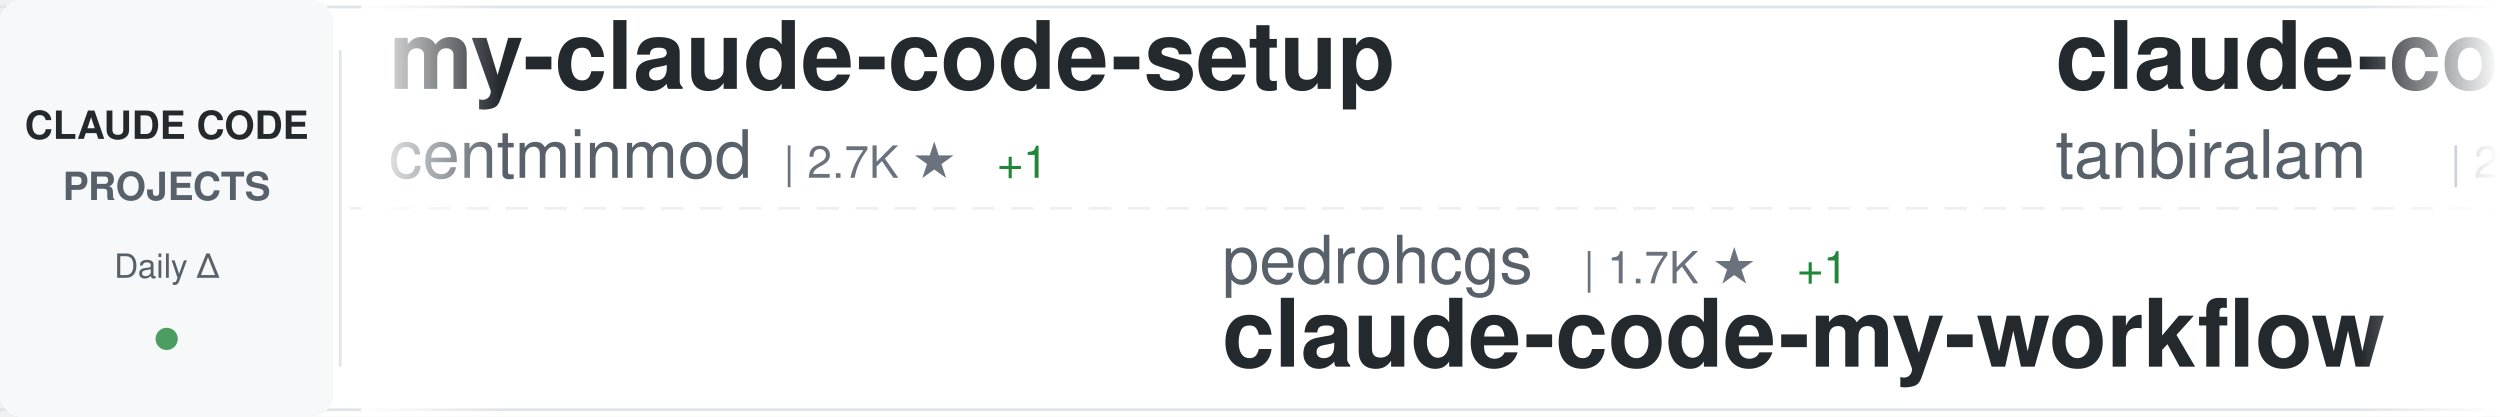
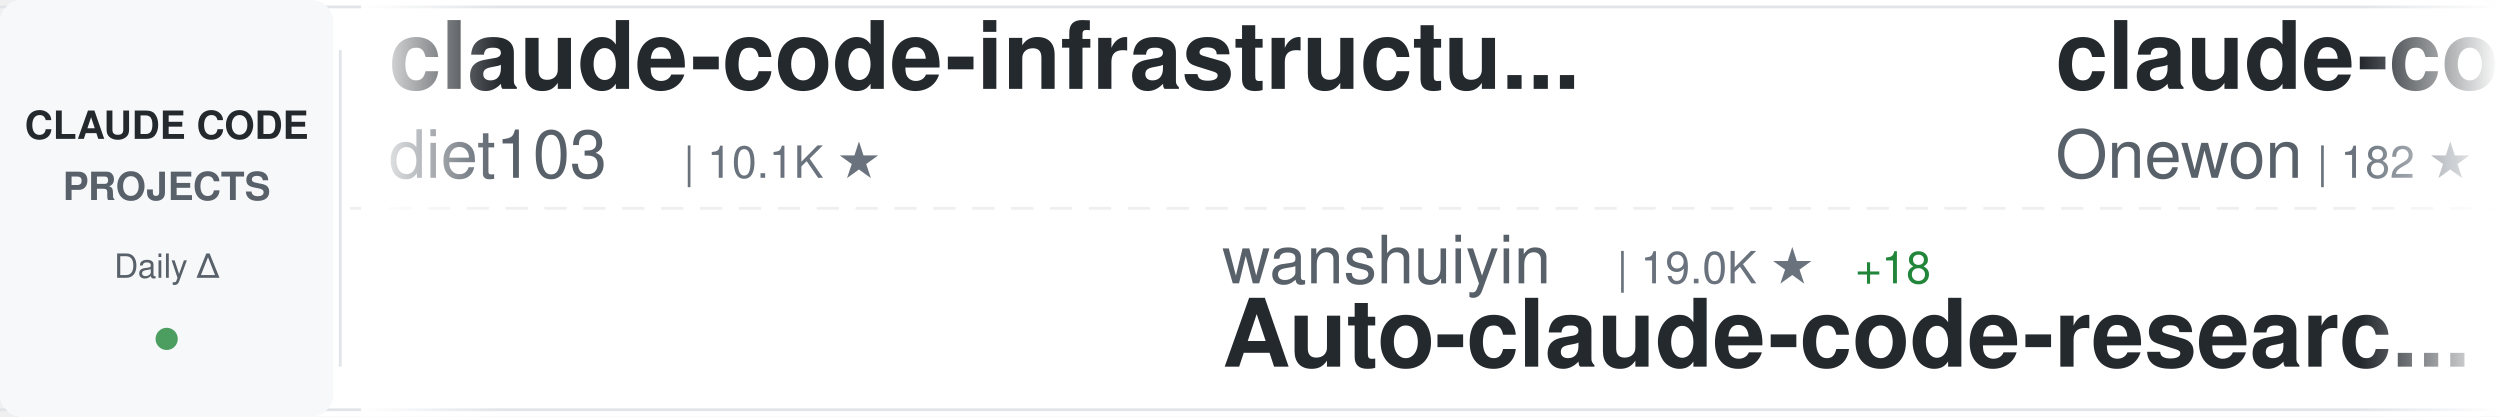
<svg xmlns="http://www.w3.org/2000/svg" width="900" height="150">
  <defs>
    <linearGradient id="awesomeLeftFade" x1="0%" y1="0%" x2="100%" y2="0%">
      <stop offset="0%" style="stop-color:#ffffff;stop-opacity:1" />
      <stop offset="100%" style="stop-color:#ffffff;stop-opacity:0" />
    </linearGradient>
    <linearGradient id="awesomeRightFade" x1="0%" y1="0%" x2="100%" y2="0%">
      <stop offset="0%" style="stop-color:#ffffff;stop-opacity:0" />
      <stop offset="100%" style="stop-color:#ffffff;stop-opacity:1" />
    </linearGradient>
  </defs>
  <rect width="900" height="150" fill="#ffffff" rx="8" />
  <rect x="0" y="2" width="900" height="1" fill="#e1e4e8" />
  <rect x="0" y="147" width="900" height="1" fill="#e1e4e8" />
  <line x1="0" y1="75" x2="900" y2="75" stroke="#e1e4e8" stroke-width="1" stroke-dasharray="8 6" opacity="0.6" />
  <rect x="0" y="0" width="120" height="150" fill="#f6f8fa" rx="8" />
  <text x="60" y="50" font-family="-apple-system, BlinkMacSystemFont, 'Segoe UI', Helvetica, Arial, sans-serif" font-size="14" font-weight="600" fill="#24292e" text-anchor="middle">CLAUDE CODE</text>
  <text x="60" y="72" font-family="-apple-system, BlinkMacSystemFont, 'Segoe UI', Helvetica, Arial, sans-serif" font-size="14" font-weight="600" fill="#586069" text-anchor="middle">PROJECTS</text>
  <text x="60" y="100" font-family="-apple-system, BlinkMacSystemFont, 'Segoe UI', Helvetica, Arial, sans-serif" font-size="12" font-weight="500" fill="#586069" text-anchor="middle">Daily Δ</text>
  <circle cx="60" cy="122" r="4" fill="#22863a" opacity="0.8" />
  <rect x="122" y="18" width="1" height="114" fill="#e1e4e8" />
  <clipPath id="awesomeTickerClip">
    <rect x="130" y="0" width="770" height="150" />
  </clipPath>
  <g clip-path="url(#awesomeTickerClip)">
    <g id="awesomeTickerItems">
      <animateTransform attributeName="transform" attributeType="XML" type="translate" from="0 0" to="-3000 0" dur="54s" repeatCount="indefinite" />
      <g transform="translate(0, 0)">
-         <text x="140" y="32" font-family="-apple-system, BlinkMacSystemFont, 'Segoe UI', Helvetica, Arial, sans-serif" font-size="34" font-weight="600" fill="#24292e">my-claude-code-setup</text>
-         <text x="140" y="64" font-family="-apple-system, BlinkMacSystemFont, 'Segoe UI', Helvetica, Arial, sans-serif" font-size="24" font-weight="400" fill="#586069">centminmod</text>
-         <text x="282" y="64" font-family="-apple-system, BlinkMacSystemFont, 'Segoe UI', Helvetica, Arial, sans-serif" font-size="16" font-weight="500" fill="#6a737d">| 2.7K ★</text>
-         <text x="359" y="64" font-family="-apple-system, BlinkMacSystemFont, 'Segoe UI', Helvetica, Arial, sans-serif" font-size="16" font-weight="500" fill="#22863a"> +1</text>
+         <text x="140" y="32" font-family="-apple-system, BlinkMacSystemFont, 'Segoe UI', Helvetica, Arial, sans-serif" font-size="34" font-weight="600" fill="#24292e">claude-code-infrastructu...</text>
+         <text x="140" y="64" font-family="-apple-system, BlinkMacSystemFont, 'Segoe UI', Helvetica, Arial, sans-serif" font-size="24" font-weight="400" fill="#586069">diet103</text>
+         <text x="246" y="64" font-family="-apple-system, BlinkMacSystemFont, 'Segoe UI', Helvetica, Arial, sans-serif" font-size="16" font-weight="500" fill="#6a737d">| 10.1K ★</text>
      </g>
      <g transform="translate(300, 0)">
-         <text x="140" y="102" font-family="-apple-system, BlinkMacSystemFont, 'Segoe UI', Helvetica, Arial, sans-serif" font-size="24" font-weight="400" fill="#586069">pedrohcgs</text>
-         <text x="270" y="102" font-family="-apple-system, BlinkMacSystemFont, 'Segoe UI', Helvetica, Arial, sans-serif" font-size="16" font-weight="500" fill="#6a737d">| 1.7K ★</text>
-         <text x="347" y="102" font-family="-apple-system, BlinkMacSystemFont, 'Segoe UI', Helvetica, Arial, sans-serif" font-size="16" font-weight="500" fill="#22863a"> +1</text>
-         <text x="140" y="132" font-family="-apple-system, BlinkMacSystemFont, 'Segoe UI', Helvetica, Arial, sans-serif" font-size="34" font-weight="600" fill="#24292e">claude-code-my-workflow</text>
+         <text x="140" y="102" font-family="-apple-system, BlinkMacSystemFont, 'Segoe UI', Helvetica, Arial, sans-serif" font-size="24" font-weight="400" fill="#586069">wanshuiyin</text>
+         <text x="282" y="102" font-family="-apple-system, BlinkMacSystemFont, 'Segoe UI', Helvetica, Arial, sans-serif" font-size="16" font-weight="500" fill="#6a737d">| 19.0K ★</text>
+         <text x="368" y="102" font-family="-apple-system, BlinkMacSystemFont, 'Segoe UI', Helvetica, Arial, sans-serif" font-size="16" font-weight="500" fill="#22863a"> +18</text>
+         <text x="140" y="132" font-family="-apple-system, BlinkMacSystemFont, 'Segoe UI', Helvetica, Arial, sans-serif" font-size="34" font-weight="600" fill="#24292e">Auto-claude-code-researc...</text>
      </g>
      <g transform="translate(600, 0)">
        <text x="140" y="32" font-family="-apple-system, BlinkMacSystemFont, 'Segoe UI', Helvetica, Arial, sans-serif" font-size="34" font-weight="600" fill="#24292e">claude-code</text>
-         <text x="140" y="64" font-family="-apple-system, BlinkMacSystemFont, 'Segoe UI', Helvetica, Arial, sans-serif" font-size="24" font-weight="400" fill="#586069">tanbiralam</text>
-         <text x="282" y="64" font-family="-apple-system, BlinkMacSystemFont, 'Segoe UI', Helvetica, Arial, sans-serif" font-size="16" font-weight="500" fill="#6a737d">| 2.4K ★</text>
-         <text x="359" y="64" font-family="-apple-system, BlinkMacSystemFont, 'Segoe UI', Helvetica, Arial, sans-serif" font-size="16" font-weight="500" fill="#22863a"> +1</text>
+         <text x="140" y="64" font-family="-apple-system, BlinkMacSystemFont, 'Segoe UI', Helvetica, Arial, sans-serif" font-size="24" font-weight="400" fill="#586069">Onewon</text>
+         <text x="234" y="64" font-family="-apple-system, BlinkMacSystemFont, 'Segoe UI', Helvetica, Arial, sans-serif" font-size="16" font-weight="500" fill="#6a737d">| 182 ★</text>
      </g>
      <g transform="translate(900, 0)">
-         <text x="140" y="102" font-family="-apple-system, BlinkMacSystemFont, 'Segoe UI', Helvetica, Arial, sans-serif" font-size="24" font-weight="400" fill="#586069">mrpaidsocial</text>
-         <text x="306" y="102" font-family="-apple-system, BlinkMacSystemFont, 'Segoe UI', Helvetica, Arial, sans-serif" font-size="16" font-weight="500" fill="#6a737d">| 1.7K ★</text>
-         <text x="383" y="102" font-family="-apple-system, BlinkMacSystemFont, 'Segoe UI', Helvetica, Arial, sans-serif" font-size="16" font-weight="500" fill="#22863a"> +1</text>
-         <text x="140" y="132" font-family="-apple-system, BlinkMacSystemFont, 'Segoe UI', Helvetica, Arial, sans-serif" font-size="34" font-weight="600" fill="#24292e">arcads-claude-code-mrpai...</text>
+         <text x="140" y="102" font-family="-apple-system, BlinkMacSystemFont, 'Segoe UI', Helvetica, Arial, sans-serif" font-size="24" font-weight="400" fill="#586069">xorespesp</text>
+         <text x="270" y="102" font-family="-apple-system, BlinkMacSystemFont, 'Segoe UI', Helvetica, Arial, sans-serif" font-size="16" font-weight="500" fill="#6a737d">| 231 ★</text>
+         <text x="140" y="132" font-family="-apple-system, BlinkMacSystemFont, 'Segoe UI', Helvetica, Arial, sans-serif" font-size="34" font-weight="600" fill="#24292e">claude-code</text>
      </g>
      <g transform="translate(1200, 0)">
-         <text x="140" y="32" font-family="-apple-system, BlinkMacSystemFont, 'Segoe UI', Helvetica, Arial, sans-serif" font-size="34" font-weight="600" fill="#24292e">ClaudeCodeAgents</text>
-         <text x="140" y="64" font-family="-apple-system, BlinkMacSystemFont, 'Segoe UI', Helvetica, Arial, sans-serif" font-size="24" font-weight="400" fill="#586069">darcyegb</text>
-         <text x="258" y="64" font-family="-apple-system, BlinkMacSystemFont, 'Segoe UI', Helvetica, Arial, sans-serif" font-size="16" font-weight="500" fill="#6a737d">| 781 ★</text>
+         <text x="140" y="32" font-family="-apple-system, BlinkMacSystemFont, 'Segoe UI', Helvetica, Arial, sans-serif" font-size="34" font-weight="600" fill="#24292e">claude-code-workflows</text>
+         <text x="140" y="64" font-family="-apple-system, BlinkMacSystemFont, 'Segoe UI', Helvetica, Arial, sans-serif" font-size="24" font-weight="400" fill="#586069">OneRedOak</text>
+         <text x="270" y="64" font-family="-apple-system, BlinkMacSystemFont, 'Segoe UI', Helvetica, Arial, sans-serif" font-size="16" font-weight="500" fill="#6a737d">| 3.9K ★</text>
      </g>
      <g transform="translate(1500, 0)">
-         <text x="140" y="102" font-family="-apple-system, BlinkMacSystemFont, 'Segoe UI', Helvetica, Arial, sans-serif" font-size="24" font-weight="400" fill="#586069">disler</text>
-         <text x="234" y="102" font-family="-apple-system, BlinkMacSystemFont, 'Segoe UI', Helvetica, Arial, sans-serif" font-size="16" font-weight="500" fill="#6a737d">| 1.7K ★</text>
-         <text x="140" y="132" font-family="-apple-system, BlinkMacSystemFont, 'Segoe UI', Helvetica, Arial, sans-serif" font-size="34" font-weight="600" fill="#24292e">pi-vs-claude-code</text>
+         <text x="140" y="102" font-family="-apple-system, BlinkMacSystemFont, 'Segoe UI', Helvetica, Arial, sans-serif" font-size="24" font-weight="400" fill="#586069">darcyegb</text>
+         <text x="258" y="102" font-family="-apple-system, BlinkMacSystemFont, 'Segoe UI', Helvetica, Arial, sans-serif" font-size="16" font-weight="500" fill="#6a737d">| 781 ★</text>
+         <text x="140" y="132" font-family="-apple-system, BlinkMacSystemFont, 'Segoe UI', Helvetica, Arial, sans-serif" font-size="34" font-weight="600" fill="#24292e">ClaudeCodeAgents</text>
      </g>
      <g transform="translate(1800, 0)">
-         <text x="140" y="32" font-family="-apple-system, BlinkMacSystemFont, 'Segoe UI', Helvetica, Arial, sans-serif" font-size="34" font-weight="600" fill="#24292e">claude-code-book</text>
-         <text x="140" y="64" font-family="-apple-system, BlinkMacSystemFont, 'Segoe UI', Helvetica, Arial, sans-serif" font-size="24" font-weight="400" fill="#586069">lintsinghua</text>
-         <text x="294" y="64" font-family="-apple-system, BlinkMacSystemFont, 'Segoe UI', Helvetica, Arial, sans-serif" font-size="16" font-weight="500" fill="#6a737d">| 4.4K ★</text>
-         <text x="371" y="64" font-family="-apple-system, BlinkMacSystemFont, 'Segoe UI', Helvetica, Arial, sans-serif" font-size="16" font-weight="500" fill="#22863a"> +1</text>
+         <text x="140" y="32" font-family="-apple-system, BlinkMacSystemFont, 'Segoe UI', Helvetica, Arial, sans-serif" font-size="34" font-weight="600" fill="#24292e">Claude-Code</text>
+         <text x="140" y="64" font-family="-apple-system, BlinkMacSystemFont, 'Segoe UI', Helvetica, Arial, sans-serif" font-size="24" font-weight="400" fill="#586069">KPR111</text>
+         <text x="234" y="64" font-family="-apple-system, BlinkMacSystemFont, 'Segoe UI', Helvetica, Arial, sans-serif" font-size="16" font-weight="500" fill="#6a737d">| 18 ★</text>
      </g>
      <g transform="translate(2100, 0)">
-         <text x="140" y="102" font-family="-apple-system, BlinkMacSystemFont, 'Segoe UI', Helvetica, Arial, sans-serif" font-size="24" font-weight="400" fill="#586069">LING71671</text>
-         <text x="270" y="102" font-family="-apple-system, BlinkMacSystemFont, 'Segoe UI', Helvetica, Arial, sans-serif" font-size="16" font-weight="500" fill="#6a737d">| 982 ★</text>
-         <text x="140" y="132" font-family="-apple-system, BlinkMacSystemFont, 'Segoe UI', Helvetica, Arial, sans-serif" font-size="34" font-weight="600" fill="#24292e">Open-ClaudeCode</text>
+         <text x="140" y="102" font-family="-apple-system, BlinkMacSystemFont, 'Segoe UI', Helvetica, Arial, sans-serif" font-size="24" font-weight="400" fill="#586069">freestylefly</text>
+         <text x="306" y="102" font-family="-apple-system, BlinkMacSystemFont, 'Segoe UI', Helvetica, Arial, sans-serif" font-size="16" font-weight="500" fill="#6a737d">| 132 ★</text>
+         <text x="140" y="132" font-family="-apple-system, BlinkMacSystemFont, 'Segoe UI', Helvetica, Arial, sans-serif" font-size="34" font-weight="600" fill="#24292e">claude-code</text>
      </g>
      <g transform="translate(2400, 0)">
-         <text x="140" y="32" font-family="-apple-system, BlinkMacSystemFont, 'Segoe UI', Helvetica, Arial, sans-serif" font-size="34" font-weight="600" fill="#24292e">claude-code-templates</text>
-         <text x="140" y="64" font-family="-apple-system, BlinkMacSystemFont, 'Segoe UI', Helvetica, Arial, sans-serif" font-size="24" font-weight="400" fill="#586069">davila7</text>
-         <text x="246" y="64" font-family="-apple-system, BlinkMacSystemFont, 'Segoe UI', Helvetica, Arial, sans-serif" font-size="16" font-weight="500" fill="#6a737d">| 33.2K ★</text>
-         <text x="332" y="64" font-family="-apple-system, BlinkMacSystemFont, 'Segoe UI', Helvetica, Arial, sans-serif" font-size="16" font-weight="500" fill="#22863a"> +3</text>
+         <text x="140" y="32" font-family="-apple-system, BlinkMacSystemFont, 'Segoe UI', Helvetica, Arial, sans-serif" font-size="34" font-weight="600" fill="#24292e">awesome-claude-code</text>
+         <text x="140" y="64" font-family="-apple-system, BlinkMacSystemFont, 'Segoe UI', Helvetica, Arial, sans-serif" font-size="24" font-weight="400" fill="#586069">jqueryscript</text>
+         <text x="306" y="64" font-family="-apple-system, BlinkMacSystemFont, 'Segoe UI', Helvetica, Arial, sans-serif" font-size="16" font-weight="500" fill="#6a737d">| 547 ★</text>
+         <text x="374" y="64" font-family="-apple-system, BlinkMacSystemFont, 'Segoe UI', Helvetica, Arial, sans-serif" font-size="16" font-weight="500" fill="#22863a"> +2</text>
      </g>
      <g transform="translate(2700, 0)">
-         <text x="140" y="102" font-family="-apple-system, BlinkMacSystemFont, 'Segoe UI', Helvetica, Arial, sans-serif" font-size="24" font-weight="400" fill="#586069">feiskyer</text>
-         <text x="258" y="102" font-family="-apple-system, BlinkMacSystemFont, 'Segoe UI', Helvetica, Arial, sans-serif" font-size="16" font-weight="500" fill="#6a737d">| 1.7K ★</text>
-         <text x="140" y="132" font-family="-apple-system, BlinkMacSystemFont, 'Segoe UI', Helvetica, Arial, sans-serif" font-size="34" font-weight="600" fill="#24292e">claude-code-settings</text>
+         <text x="140" y="102" font-family="-apple-system, BlinkMacSystemFont, 'Segoe UI', Helvetica, Arial, sans-serif" font-size="24" font-weight="400" fill="#586069">Windy3f3f3f3f</text>
+         <text x="318" y="102" font-family="-apple-system, BlinkMacSystemFont, 'Segoe UI', Helvetica, Arial, sans-serif" font-size="16" font-weight="500" fill="#6a737d">| 3.8K ★</text>
+         <text x="140" y="132" font-family="-apple-system, BlinkMacSystemFont, 'Segoe UI', Helvetica, Arial, sans-serif" font-size="34" font-weight="600" fill="#24292e">how-claude-code-works</text>
      </g>
      <g transform="translate(3000, 0)">
-         <text x="140" y="32" font-family="-apple-system, BlinkMacSystemFont, 'Segoe UI', Helvetica, Arial, sans-serif" font-size="34" font-weight="600" fill="#24292e">my-claude-code-setup</text>
-         <text x="140" y="64" font-family="-apple-system, BlinkMacSystemFont, 'Segoe UI', Helvetica, Arial, sans-serif" font-size="24" font-weight="400" fill="#586069">centminmod</text>
-         <text x="282" y="64" font-family="-apple-system, BlinkMacSystemFont, 'Segoe UI', Helvetica, Arial, sans-serif" font-size="16" font-weight="500" fill="#6a737d">| 2.7K ★</text>
-         <text x="359" y="64" font-family="-apple-system, BlinkMacSystemFont, 'Segoe UI', Helvetica, Arial, sans-serif" font-size="16" font-weight="500" fill="#22863a"> +1</text>
+         <text x="140" y="32" font-family="-apple-system, BlinkMacSystemFont, 'Segoe UI', Helvetica, Arial, sans-serif" font-size="34" font-weight="600" fill="#24292e">claude-code-infrastructu...</text>
+         <text x="140" y="64" font-family="-apple-system, BlinkMacSystemFont, 'Segoe UI', Helvetica, Arial, sans-serif" font-size="24" font-weight="400" fill="#586069">diet103</text>
+         <text x="246" y="64" font-family="-apple-system, BlinkMacSystemFont, 'Segoe UI', Helvetica, Arial, sans-serif" font-size="16" font-weight="500" fill="#6a737d">| 10.1K ★</text>
      </g>
      <g transform="translate(3300, 0)">
-         <text x="140" y="102" font-family="-apple-system, BlinkMacSystemFont, 'Segoe UI', Helvetica, Arial, sans-serif" font-size="24" font-weight="400" fill="#586069">pedrohcgs</text>
-         <text x="270" y="102" font-family="-apple-system, BlinkMacSystemFont, 'Segoe UI', Helvetica, Arial, sans-serif" font-size="16" font-weight="500" fill="#6a737d">| 1.7K ★</text>
-         <text x="347" y="102" font-family="-apple-system, BlinkMacSystemFont, 'Segoe UI', Helvetica, Arial, sans-serif" font-size="16" font-weight="500" fill="#22863a"> +1</text>
-         <text x="140" y="132" font-family="-apple-system, BlinkMacSystemFont, 'Segoe UI', Helvetica, Arial, sans-serif" font-size="34" font-weight="600" fill="#24292e">claude-code-my-workflow</text>
+         <text x="140" y="102" font-family="-apple-system, BlinkMacSystemFont, 'Segoe UI', Helvetica, Arial, sans-serif" font-size="24" font-weight="400" fill="#586069">wanshuiyin</text>
+         <text x="282" y="102" font-family="-apple-system, BlinkMacSystemFont, 'Segoe UI', Helvetica, Arial, sans-serif" font-size="16" font-weight="500" fill="#6a737d">| 19.0K ★</text>
+         <text x="368" y="102" font-family="-apple-system, BlinkMacSystemFont, 'Segoe UI', Helvetica, Arial, sans-serif" font-size="16" font-weight="500" fill="#22863a"> +18</text>
+         <text x="140" y="132" font-family="-apple-system, BlinkMacSystemFont, 'Segoe UI', Helvetica, Arial, sans-serif" font-size="34" font-weight="600" fill="#24292e">Auto-claude-code-researc...</text>
      </g>
      <g transform="translate(3600, 0)">
        <text x="140" y="32" font-family="-apple-system, BlinkMacSystemFont, 'Segoe UI', Helvetica, Arial, sans-serif" font-size="34" font-weight="600" fill="#24292e">claude-code</text>
-         <text x="140" y="64" font-family="-apple-system, BlinkMacSystemFont, 'Segoe UI', Helvetica, Arial, sans-serif" font-size="24" font-weight="400" fill="#586069">tanbiralam</text>
-         <text x="282" y="64" font-family="-apple-system, BlinkMacSystemFont, 'Segoe UI', Helvetica, Arial, sans-serif" font-size="16" font-weight="500" fill="#6a737d">| 2.4K ★</text>
-         <text x="359" y="64" font-family="-apple-system, BlinkMacSystemFont, 'Segoe UI', Helvetica, Arial, sans-serif" font-size="16" font-weight="500" fill="#22863a"> +1</text>
+         <text x="140" y="64" font-family="-apple-system, BlinkMacSystemFont, 'Segoe UI', Helvetica, Arial, sans-serif" font-size="24" font-weight="400" fill="#586069">Onewon</text>
+         <text x="234" y="64" font-family="-apple-system, BlinkMacSystemFont, 'Segoe UI', Helvetica, Arial, sans-serif" font-size="16" font-weight="500" fill="#6a737d">| 182 ★</text>
      </g>
      <g transform="translate(3900, 0)">
-         <text x="140" y="102" font-family="-apple-system, BlinkMacSystemFont, 'Segoe UI', Helvetica, Arial, sans-serif" font-size="24" font-weight="400" fill="#586069">mrpaidsocial</text>
-         <text x="306" y="102" font-family="-apple-system, BlinkMacSystemFont, 'Segoe UI', Helvetica, Arial, sans-serif" font-size="16" font-weight="500" fill="#6a737d">| 1.7K ★</text>
-         <text x="383" y="102" font-family="-apple-system, BlinkMacSystemFont, 'Segoe UI', Helvetica, Arial, sans-serif" font-size="16" font-weight="500" fill="#22863a"> +1</text>
-         <text x="140" y="132" font-family="-apple-system, BlinkMacSystemFont, 'Segoe UI', Helvetica, Arial, sans-serif" font-size="34" font-weight="600" fill="#24292e">arcads-claude-code-mrpai...</text>
+         <text x="140" y="102" font-family="-apple-system, BlinkMacSystemFont, 'Segoe UI', Helvetica, Arial, sans-serif" font-size="24" font-weight="400" fill="#586069">xorespesp</text>
+         <text x="270" y="102" font-family="-apple-system, BlinkMacSystemFont, 'Segoe UI', Helvetica, Arial, sans-serif" font-size="16" font-weight="500" fill="#6a737d">| 231 ★</text>
+         <text x="140" y="132" font-family="-apple-system, BlinkMacSystemFont, 'Segoe UI', Helvetica, Arial, sans-serif" font-size="34" font-weight="600" fill="#24292e">claude-code</text>
      </g>
    </g>
  </g>
  <rect x="130" y="0" width="50" height="150" fill="url(#awesomeLeftFade)" />
  <rect x="850" y="0" width="50" height="150" fill="url(#awesomeRightFade)" />
</svg>
